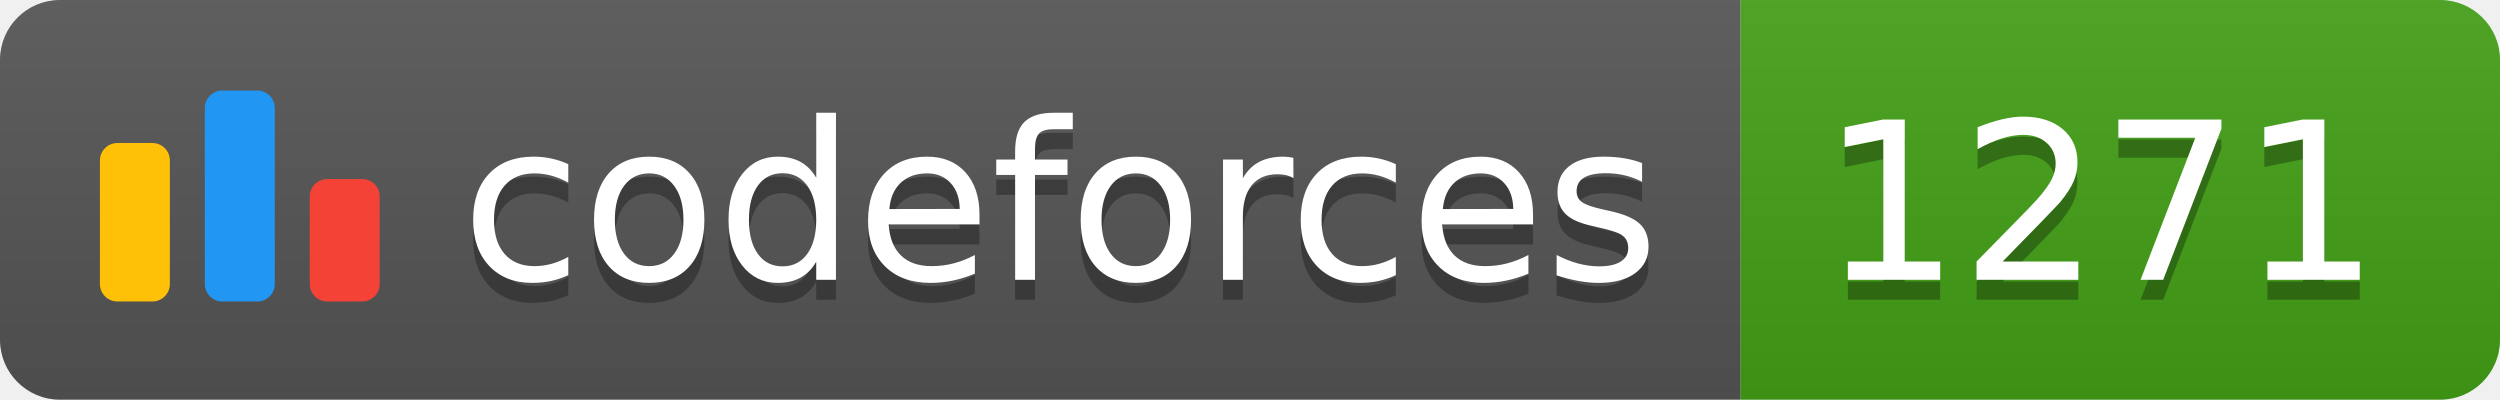
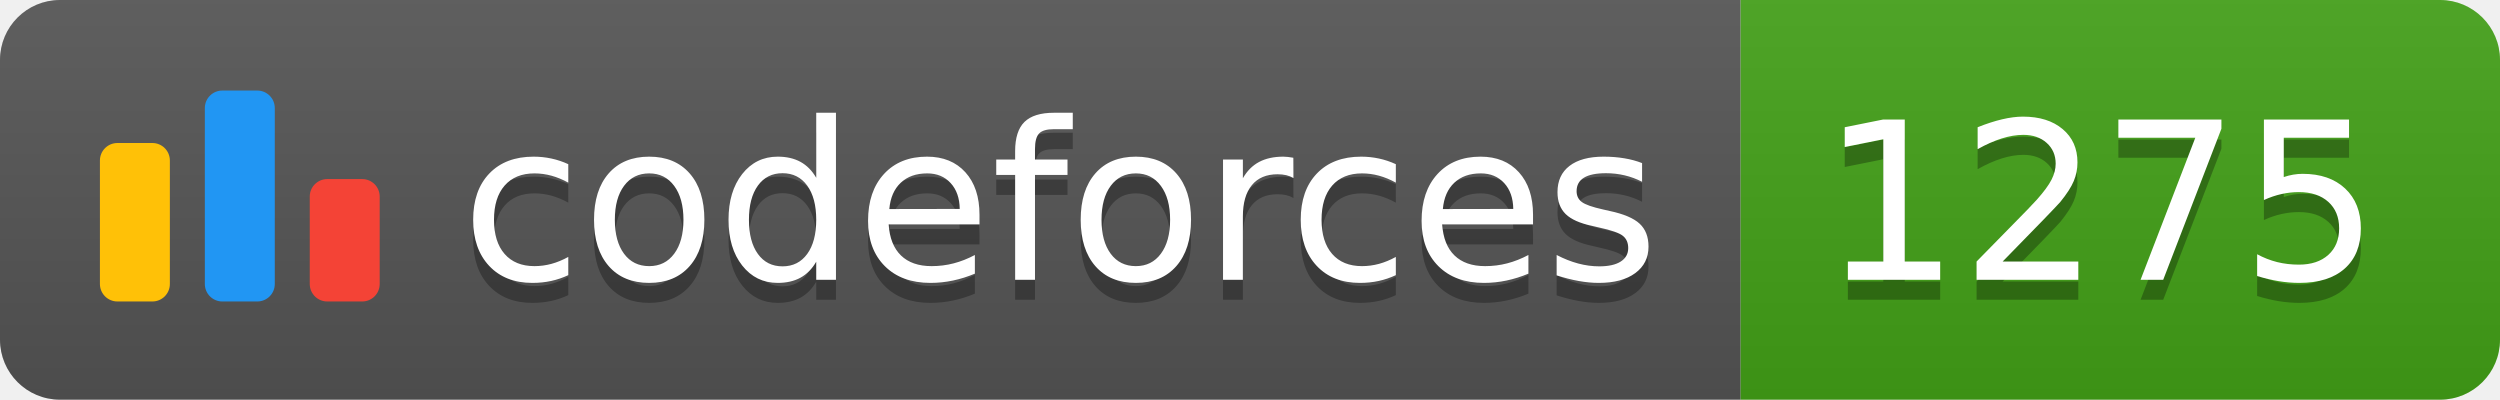
<svg xmlns="http://www.w3.org/2000/svg" width="125.1" height="20">
  <linearGradient id="smooth" x2="0" y2="100%">
    <stop offset="0" stop-color="#bbb" stop-opacity=".1" />
    <stop offset="1" stop-opacity=".1" />
  </linearGradient>
  <clipPath id="round">
    <rect width="125.1" height="20" rx="3" fill="#fff" />
  </clipPath>
  <g clip-path="url(#round)">
    <rect width="87.1" height="20" fill="#555" />
    <rect x="87.1" width="38.0" height="20" fill="#43A217" />
    <rect width="125.1" height="20" fill="url(#smooth)" />
  </g>
  <g fill="#fff" text-anchor="middle" font-family="DejaVu Sans,Verdana,Geneva,sans-serif" font-size="110">
    <svg x="5" y="3" class="logo" width="14" height="14" viewBox="0 0 32 25" fill="none">
      <rect y="6" width="8" height="18.125" rx="2" fill="#FFC107" />
      <rect x="24" y="10.125" width="8" height="14" rx="2" fill="#F44336" />
      <rect x="12" width="8" height="24.125" rx="2" fill="#2196F3" />
    </svg>
    <text x="530.5" y="150" fill="#010101" fill-opacity=".3" transform="scale(0.1)" textLength="601.0" lengthAdjust="spacing">codeforces
        </text>
    <text x="530.5" y="140" transform="scale(0.1)" textLength="601.0" lengthAdjust="spacing">codeforces</text>
-     <text x="1051.0" y="150" fill="#010101" fill-opacity=".3" transform="scale(0.1)" textLength="280.0" lengthAdjust="spacing">1271
+     <text x="1051.0" y="150" fill="#010101" fill-opacity=".3" transform="scale(0.1)" textLength="280.0" lengthAdjust="spacing">1275
        </text>
-     <text x="1051.0" y="140" transform="scale(0.1)" textLength="280.0" lengthAdjust="spacing">1271</text>
+     <text x="1051.0" y="140" transform="scale(0.1)" textLength="280.0" lengthAdjust="spacing">1275</text>
  </g>
</svg>
